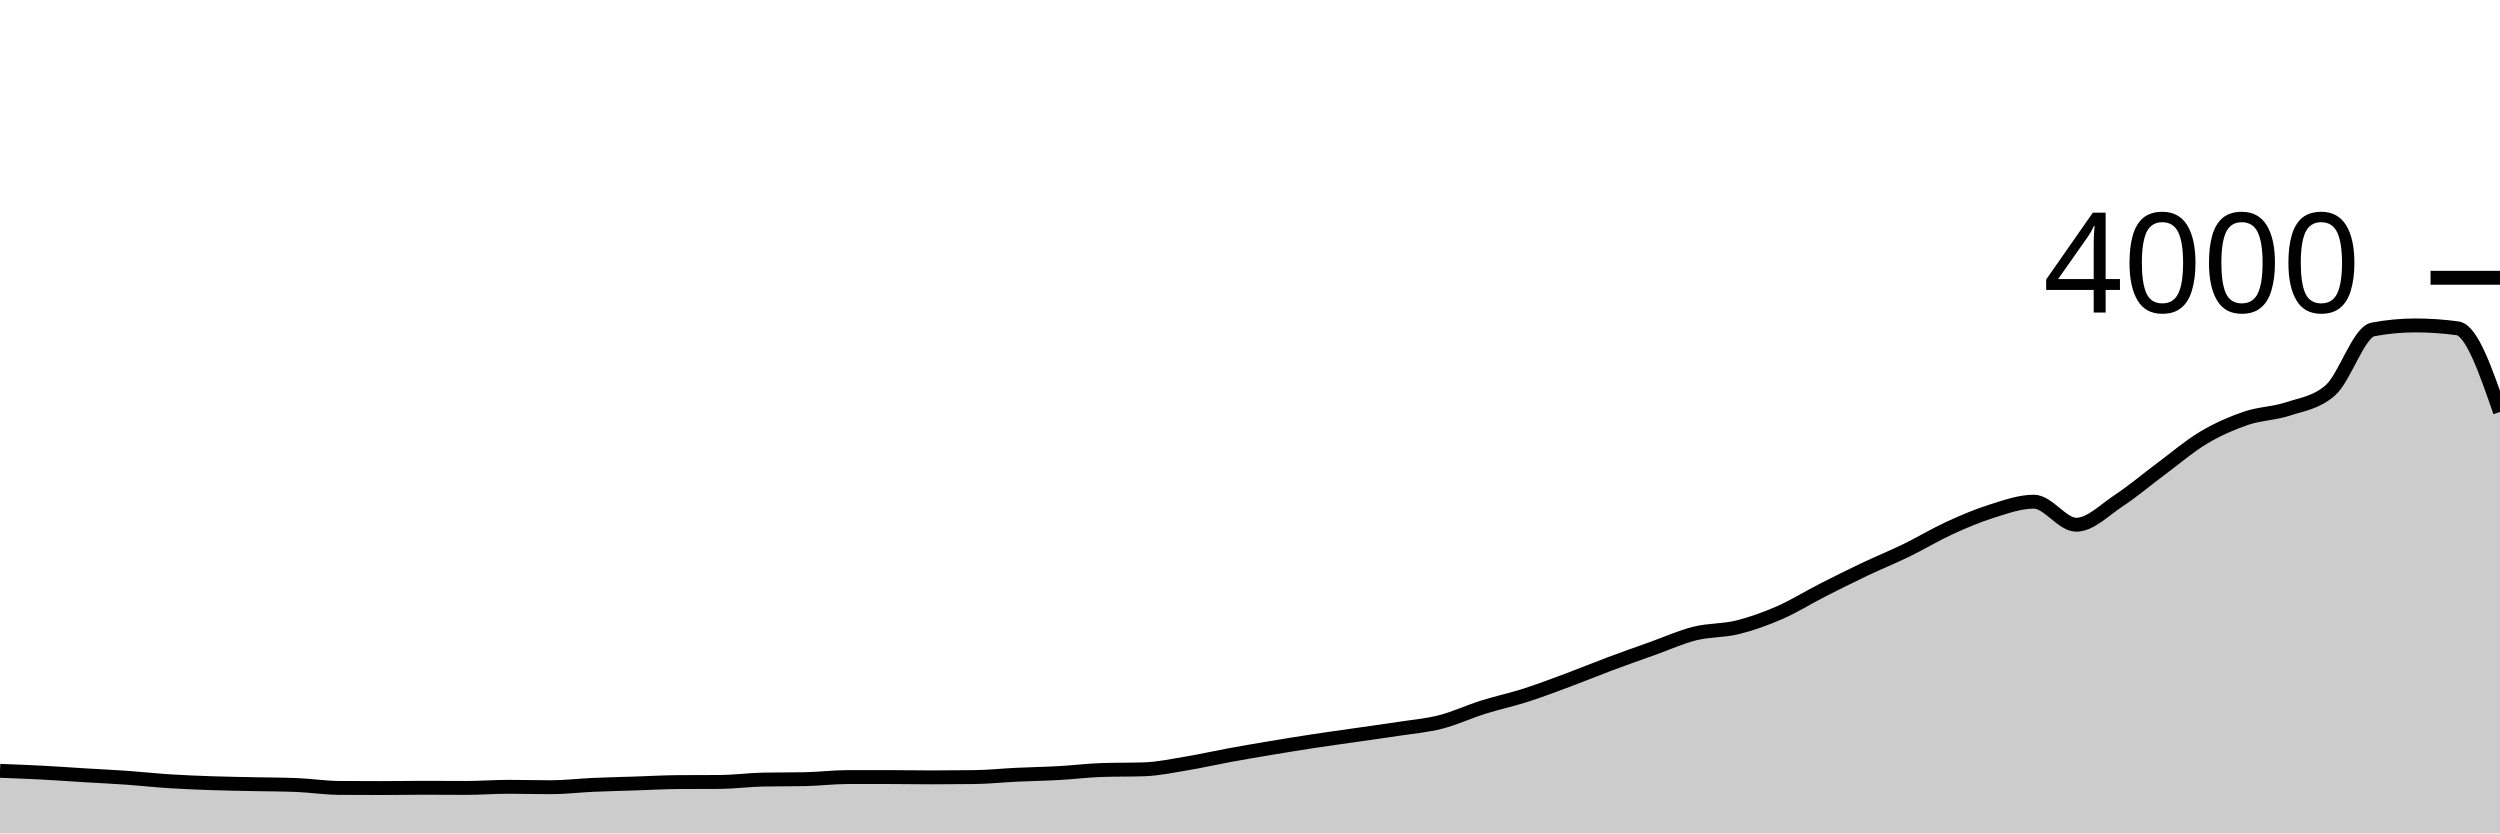
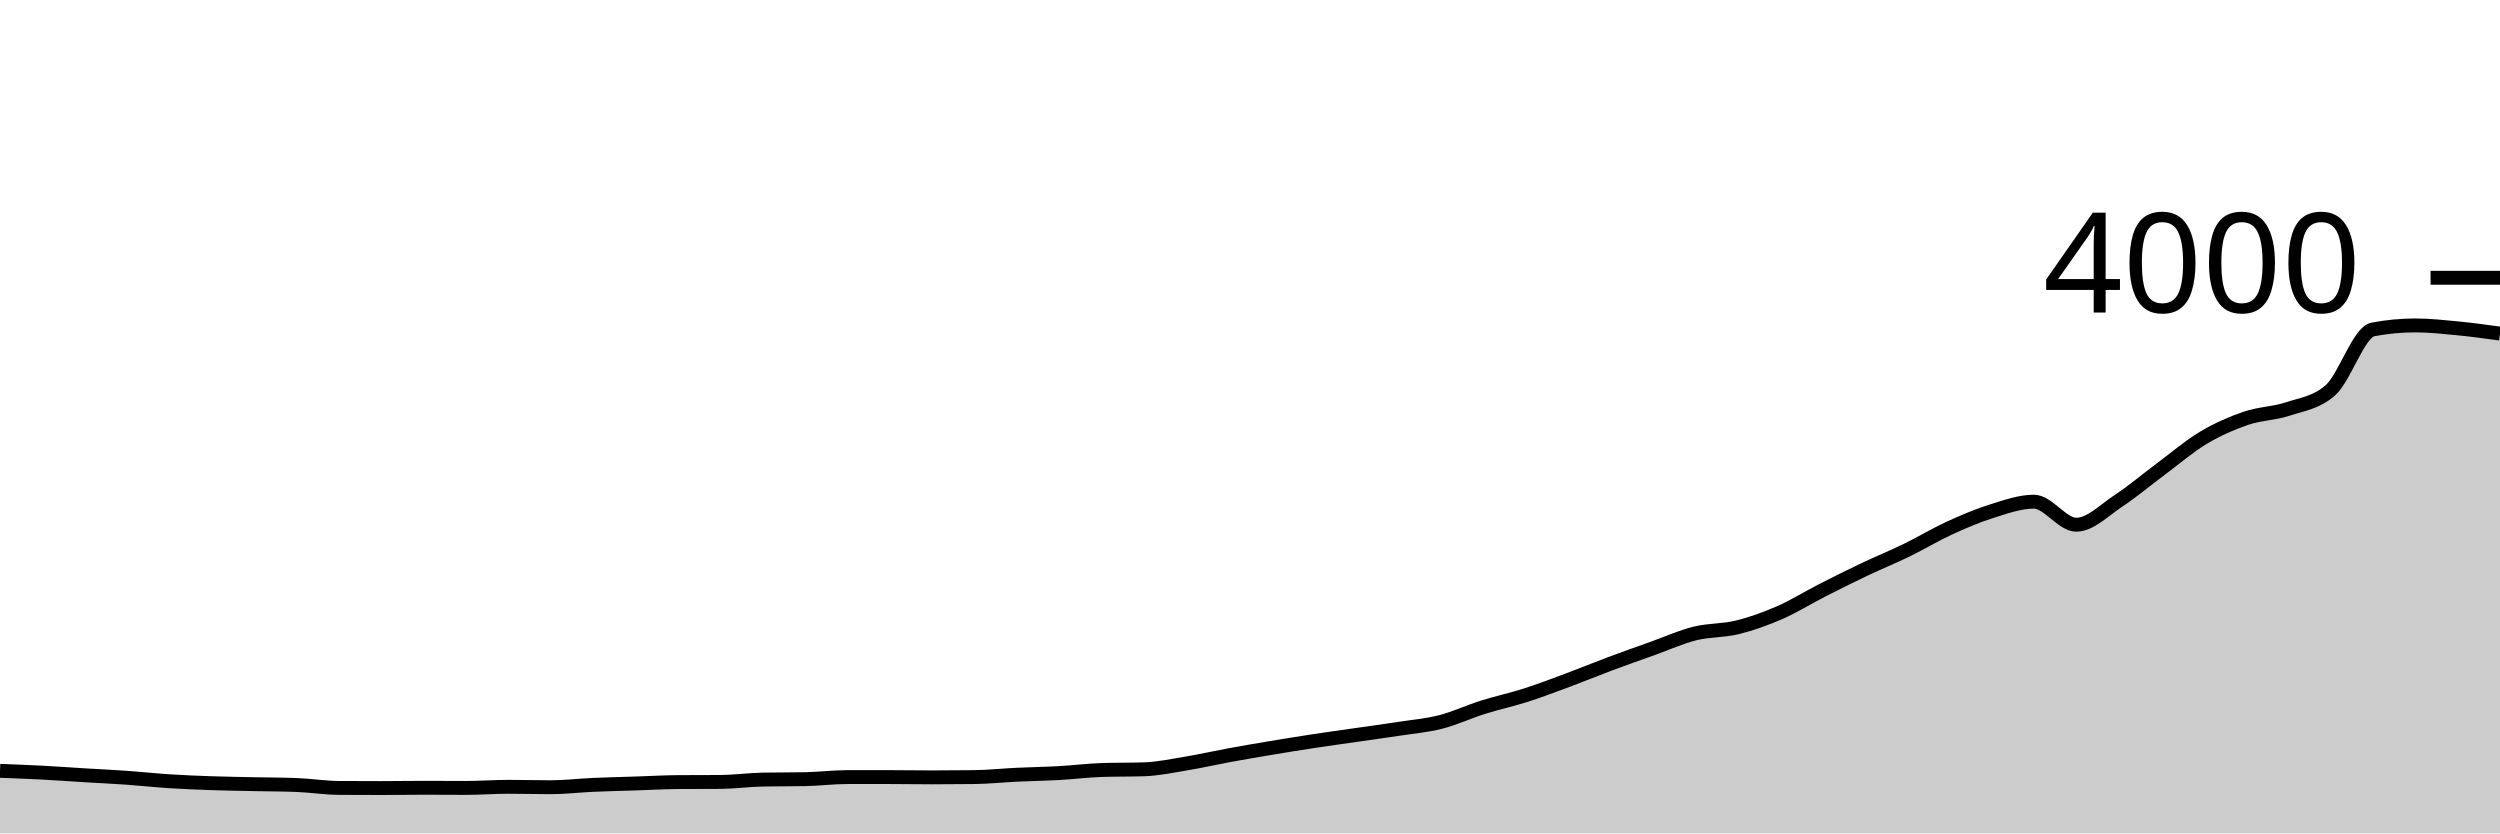
<svg xmlns="http://www.w3.org/2000/svg" viewBox="0 0 180 60">
  <g transform="translate(0,20)">
-     <path class="area" fill="rgba(0, 0, 0, 0.2)" d="M0,35.5C1.017,35.538,2.034,35.577,3.051,35.63C4.068,35.683,5.085,35.758,6.102,35.82C7.119,35.882,8.136,35.928,9.153,36C10.169,36.072,11.186,36.185,12.203,36.25C13.22,36.315,14.237,36.355,15.254,36.39C16.271,36.425,17.288,36.438,18.305,36.46C19.322,36.482,20.339,36.48,21.356,36.52C22.373,36.56,23.39,36.723,24.407,36.73C25.424,36.737,26.441,36.74,27.458,36.74C28.475,36.74,29.492,36.72,30.508,36.72C31.525,36.72,32.542,36.73,33.559,36.73C34.576,36.73,35.593,36.65,36.61,36.65C37.627,36.65,38.644,36.68,39.661,36.68C40.678,36.68,41.695,36.555,42.712,36.51C43.729,36.465,44.746,36.443,45.763,36.41C46.78,36.377,47.797,36.317,48.814,36.31C49.831,36.303,50.847,36.307,51.864,36.3C52.881,36.293,53.898,36.15,54.915,36.13C55.932,36.11,56.949,36.12,57.966,36.1C58.983,36.08,60,35.95,61.017,35.95C62.034,35.95,63.051,35.95,64.068,35.95C65.085,35.95,66.102,35.97,67.119,35.97C68.136,35.97,69.153,35.963,70.169,35.95C71.186,35.937,72.203,35.828,73.22,35.78C74.237,35.732,75.254,35.717,76.271,35.66C77.288,35.603,78.305,35.473,79.322,35.44C80.339,35.407,81.356,35.423,82.373,35.39C83.39,35.357,84.407,35.138,85.424,34.97C86.441,34.802,87.458,34.567,88.475,34.38C89.492,34.193,90.508,34.02,91.525,33.85C92.542,33.68,93.559,33.515,94.576,33.36C95.593,33.205,96.61,33.067,97.627,32.92C98.644,32.773,99.661,32.637,100.678,32.48C101.695,32.323,102.712,32.24,103.729,31.98C104.746,31.72,105.763,31.24,106.78,30.92C107.797,30.6,108.814,30.385,109.831,30.06C110.847,29.735,111.864,29.348,112.881,28.97C113.898,28.592,114.915,28.17,115.932,27.79C116.949,27.41,117.966,27.053,118.983,26.69C120,26.327,121.017,25.863,122.034,25.61C123.051,25.357,124.068,25.42,125.085,25.17C126.102,24.92,127.119,24.553,128.136,24.11C129.153,23.667,130.169,23.028,131.186,22.51C132.203,21.992,133.22,21.483,134.237,21C135.254,20.517,136.271,20.105,137.288,19.61C138.305,19.115,139.322,18.497,140.339,18.03C141.356,17.563,142.373,17.128,143.39,16.81C144.407,16.492,145.424,16.12,146.441,16.12C147.458,16.12,148.475,17.78,149.492,17.78C150.508,17.78,151.525,16.72,152.542,16.05C153.559,15.38,154.576,14.515,155.593,13.76C156.61,13.005,157.627,12.127,158.644,11.52C159.661,10.913,160.678,10.467,161.695,10.12C162.712,9.773,163.729,9.778,164.746,9.44C165.763,9.102,166.78,8.99,167.797,8.09C168.814,7.19,169.831,3.913,170.847,3.72C171.864,3.527,172.881,3.43,173.898,3.43C174.915,3.43,175.932,3.5,176.949,3.64C177.966,3.78,178.983,6.72,180,9.66L180,40C178.983,40,177.966,40,176.949,40C175.932,40,174.915,40,173.898,40C172.881,40,171.864,40,170.847,40C169.831,40,168.814,40,167.797,40C166.78,40,165.763,40,164.746,40C163.729,40,162.712,40,161.695,40C160.678,40,159.661,40,158.644,40C157.627,40,156.61,40,155.593,40C154.576,40,153.559,40,152.542,40C151.525,40,150.508,40,149.492,40C148.475,40,147.458,40,146.441,40C145.424,40,144.407,40,143.39,40C142.373,40,141.356,40,140.339,40C139.322,40,138.305,40,137.288,40C136.271,40,135.254,40,134.237,40C133.22,40,132.203,40,131.186,40C130.169,40,129.153,40,128.136,40C127.119,40,126.102,40,125.085,40C124.068,40,123.051,40,122.034,40C121.017,40,120,40,118.983,40C117.966,40,116.949,40,115.932,40C114.915,40,113.898,40,112.881,40C111.864,40,110.847,40,109.831,40C108.814,40,107.797,40,106.78,40C105.763,40,104.746,40,103.729,40C102.712,40,101.695,40,100.678,40C99.661,40,98.644,40,97.627,40C96.61,40,95.593,40,94.576,40C93.559,40,92.542,40,91.525,40C90.508,40,89.492,40,88.475,40C87.458,40,86.441,40,85.424,40C84.407,40,83.39,40,82.373,40C81.356,40,80.339,40,79.322,40C78.305,40,77.288,40,76.271,40C75.254,40,74.237,40,73.22,40C72.203,40,71.186,40,70.169,40C69.153,40,68.136,40,67.119,40C66.102,40,65.085,40,64.068,40C63.051,40,62.034,40,61.017,40C60,40,58.983,40,57.966,40C56.949,40,55.932,40,54.915,40C53.898,40,52.881,40,51.864,40C50.847,40,49.831,40,48.814,40C47.797,40,46.78,40,45.763,40C44.746,40,43.729,40,42.712,40C41.695,40,40.678,40,39.661,40C38.644,40,37.627,40,36.61,40C35.593,40,34.576,40,33.559,40C32.542,40,31.525,40,30.508,40C29.492,40,28.475,40,27.458,40C26.441,40,25.424,40,24.407,40C23.39,40,22.373,40,21.356,40C20.339,40,19.322,40,18.305,40C17.288,40,16.271,40,15.254,40C14.237,40,13.22,40,12.203,40C11.186,40,10.169,40,9.153,40C8.136,40,7.119,40,6.102,40C5.085,40,4.068,40,3.051,40C2.034,40,1.017,40,0,40Z" />
-     <path class="line" stroke="black" fill="none" d="M0,35.5C1.017,35.538,2.034,35.577,3.051,35.63C4.068,35.683,5.085,35.758,6.102,35.82C7.119,35.882,8.136,35.928,9.153,36C10.169,36.072,11.186,36.185,12.203,36.25C13.22,36.315,14.237,36.355,15.254,36.39C16.271,36.425,17.288,36.438,18.305,36.46C19.322,36.482,20.339,36.48,21.356,36.52C22.373,36.56,23.39,36.723,24.407,36.73C25.424,36.737,26.441,36.74,27.458,36.74C28.475,36.74,29.492,36.72,30.508,36.72C31.525,36.72,32.542,36.73,33.559,36.73C34.576,36.73,35.593,36.65,36.61,36.65C37.627,36.65,38.644,36.68,39.661,36.68C40.678,36.68,41.695,36.555,42.712,36.51C43.729,36.465,44.746,36.443,45.763,36.41C46.78,36.377,47.797,36.317,48.814,36.31C49.831,36.303,50.847,36.307,51.864,36.3C52.881,36.293,53.898,36.15,54.915,36.13C55.932,36.11,56.949,36.12,57.966,36.1C58.983,36.08,60,35.95,61.017,35.95C62.034,35.95,63.051,35.95,64.068,35.95C65.085,35.95,66.102,35.97,67.119,35.97C68.136,35.97,69.153,35.963,70.169,35.95C71.186,35.937,72.203,35.828,73.22,35.78C74.237,35.732,75.254,35.717,76.271,35.66C77.288,35.603,78.305,35.473,79.322,35.44C80.339,35.407,81.356,35.423,82.373,35.39C83.39,35.357,84.407,35.138,85.424,34.97C86.441,34.802,87.458,34.567,88.475,34.38C89.492,34.193,90.508,34.02,91.525,33.85C92.542,33.68,93.559,33.515,94.576,33.36C95.593,33.205,96.61,33.067,97.627,32.92C98.644,32.773,99.661,32.637,100.678,32.48C101.695,32.323,102.712,32.24,103.729,31.98C104.746,31.72,105.763,31.24,106.78,30.92C107.797,30.6,108.814,30.385,109.831,30.06C110.847,29.735,111.864,29.348,112.881,28.97C113.898,28.592,114.915,28.17,115.932,27.79C116.949,27.41,117.966,27.053,118.983,26.69C120,26.327,121.017,25.863,122.034,25.61C123.051,25.357,124.068,25.42,125.085,25.17C126.102,24.92,127.119,24.553,128.136,24.11C129.153,23.667,130.169,23.028,131.186,22.51C132.203,21.992,133.22,21.483,134.237,21C135.254,20.517,136.271,20.105,137.288,19.61C138.305,19.115,139.322,18.497,140.339,18.03C141.356,17.563,142.373,17.128,143.39,16.81C144.407,16.492,145.424,16.12,146.441,16.12C147.458,16.12,148.475,17.78,149.492,17.78C150.508,17.78,151.525,16.72,152.542,16.05C153.559,15.38,154.576,14.515,155.593,13.76C156.61,13.005,157.627,12.127,158.644,11.52C159.661,10.913,160.678,10.467,161.695,10.12C162.712,9.773,163.729,9.778,164.746,9.44C165.763,9.102,166.78,8.99,167.797,8.09C168.814,7.19,169.831,3.913,170.847,3.72C171.864,3.527,172.881,3.43,173.898,3.43C174.915,3.43,175.932,3.5,176.949,3.64C177.966,3.78,178.983,6.72,180,9.66" />
+     <path class="area" fill="rgba(0, 0, 0, 0.2)" d="M0,35.5C1.017,35.538,2.034,35.577,3.051,35.63C4.068,35.683,5.085,35.758,6.102,35.82C7.119,35.882,8.136,35.928,9.153,36C10.169,36.072,11.186,36.185,12.203,36.25C13.22,36.315,14.237,36.355,15.254,36.39C16.271,36.425,17.288,36.438,18.305,36.46C19.322,36.482,20.339,36.48,21.356,36.52C22.373,36.56,23.39,36.723,24.407,36.73C25.424,36.737,26.441,36.74,27.458,36.74C28.475,36.74,29.492,36.72,30.508,36.72C31.525,36.72,32.542,36.73,33.559,36.73C34.576,36.73,35.593,36.65,36.61,36.65C37.627,36.65,38.644,36.68,39.661,36.68C40.678,36.68,41.695,36.555,42.712,36.51C43.729,36.465,44.746,36.443,45.763,36.41C46.78,36.377,47.797,36.317,48.814,36.31C49.831,36.303,50.847,36.307,51.864,36.3C52.881,36.293,53.898,36.15,54.915,36.13C55.932,36.11,56.949,36.12,57.966,36.1C58.983,36.08,60,35.95,61.017,35.95C62.034,35.95,63.051,35.95,64.068,35.95C65.085,35.95,66.102,35.97,67.119,35.97C68.136,35.97,69.153,35.963,70.169,35.95C71.186,35.937,72.203,35.828,73.22,35.78C74.237,35.732,75.254,35.717,76.271,35.66C77.288,35.603,78.305,35.473,79.322,35.44C80.339,35.407,81.356,35.423,82.373,35.39C83.39,35.357,84.407,35.138,85.424,34.97C86.441,34.802,87.458,34.567,88.475,34.38C89.492,34.193,90.508,34.02,91.525,33.85C92.542,33.68,93.559,33.515,94.576,33.36C95.593,33.205,96.61,33.067,97.627,32.92C98.644,32.773,99.661,32.637,100.678,32.48C101.695,32.323,102.712,32.24,103.729,31.98C104.746,31.72,105.763,31.24,106.78,30.92C107.797,30.6,108.814,30.385,109.831,30.06C110.847,29.735,111.864,29.348,112.881,28.97C113.898,28.592,114.915,28.17,115.932,27.79C116.949,27.41,117.966,27.053,118.983,26.69C120,26.327,121.017,25.863,122.034,25.61C123.051,25.357,124.068,25.42,125.085,25.17C126.102,24.92,127.119,24.553,128.136,24.11C129.153,23.667,130.169,23.028,131.186,22.51C132.203,21.992,133.22,21.483,134.237,21C135.254,20.517,136.271,20.105,137.288,19.61C138.305,19.115,139.322,18.497,140.339,18.03C141.356,17.563,142.373,17.128,143.39,16.81C144.407,16.492,145.424,16.12,146.441,16.12C147.458,16.12,148.475,17.78,149.492,17.78C150.508,17.78,151.525,16.72,152.542,16.05C153.559,15.38,154.576,14.515,155.593,13.76C156.61,13.005,157.627,12.127,158.644,11.52C159.661,10.913,160.678,10.467,161.695,10.12C162.712,9.773,163.729,9.778,164.746,9.44C165.763,9.102,166.78,8.99,167.797,8.09C168.814,7.19,169.831,3.913,170.847,3.72C171.864,3.527,172.881,3.43,173.898,3.43C174.915,3.43,175.932,3.542,176.949,3.64C177.966,3.738,178.983,3.879,180,4.02L180,40C178.983,40,177.966,40,176.949,40C175.932,40,174.915,40,173.898,40C172.881,40,171.864,40,170.847,40C169.831,40,168.814,40,167.797,40C166.78,40,165.763,40,164.746,40C163.729,40,162.712,40,161.695,40C160.678,40,159.661,40,158.644,40C157.627,40,156.61,40,155.593,40C154.576,40,153.559,40,152.542,40C151.525,40,150.508,40,149.492,40C148.475,40,147.458,40,146.441,40C145.424,40,144.407,40,143.39,40C142.373,40,141.356,40,140.339,40C139.322,40,138.305,40,137.288,40C136.271,40,135.254,40,134.237,40C133.22,40,132.203,40,131.186,40C130.169,40,129.153,40,128.136,40C127.119,40,126.102,40,125.085,40C124.068,40,123.051,40,122.034,40C121.017,40,120,40,118.983,40C117.966,40,116.949,40,115.932,40C114.915,40,113.898,40,112.881,40C111.864,40,110.847,40,109.831,40C108.814,40,107.797,40,106.78,40C105.763,40,104.746,40,103.729,40C102.712,40,101.695,40,100.678,40C99.661,40,98.644,40,97.627,40C96.61,40,95.593,40,94.576,40C93.559,40,92.542,40,91.525,40C90.508,40,89.492,40,88.475,40C87.458,40,86.441,40,85.424,40C84.407,40,83.39,40,82.373,40C81.356,40,80.339,40,79.322,40C78.305,40,77.288,40,76.271,40C75.254,40,74.237,40,73.22,40C72.203,40,71.186,40,70.169,40C69.153,40,68.136,40,67.119,40C66.102,40,65.085,40,64.068,40C63.051,40,62.034,40,61.017,40C60,40,58.983,40,57.966,40C56.949,40,55.932,40,54.915,40C53.898,40,52.881,40,51.864,40C50.847,40,49.831,40,48.814,40C47.797,40,46.78,40,45.763,40C44.746,40,43.729,40,42.712,40C41.695,40,40.678,40,39.661,40C38.644,40,37.627,40,36.61,40C35.593,40,34.576,40,33.559,40C32.542,40,31.525,40,30.508,40C29.492,40,28.475,40,27.458,40C26.441,40,25.424,40,24.407,40C23.39,40,22.373,40,21.356,40C20.339,40,19.322,40,18.305,40C17.288,40,16.271,40,15.254,40C14.237,40,13.22,40,12.203,40C11.186,40,10.169,40,9.153,40C8.136,40,7.119,40,6.102,40C5.085,40,4.068,40,3.051,40C2.034,40,1.017,40,0,40Z" />
+     <path class="line" stroke="black" fill="none" d="M0,35.5C1.017,35.538,2.034,35.577,3.051,35.63C4.068,35.683,5.085,35.758,6.102,35.82C7.119,35.882,8.136,35.928,9.153,36C10.169,36.072,11.186,36.185,12.203,36.25C13.22,36.315,14.237,36.355,15.254,36.39C16.271,36.425,17.288,36.438,18.305,36.46C19.322,36.482,20.339,36.48,21.356,36.52C22.373,36.56,23.39,36.723,24.407,36.73C25.424,36.737,26.441,36.74,27.458,36.74C28.475,36.74,29.492,36.72,30.508,36.72C31.525,36.72,32.542,36.73,33.559,36.73C34.576,36.73,35.593,36.65,36.61,36.65C37.627,36.65,38.644,36.68,39.661,36.68C40.678,36.68,41.695,36.555,42.712,36.51C43.729,36.465,44.746,36.443,45.763,36.41C46.78,36.377,47.797,36.317,48.814,36.31C49.831,36.303,50.847,36.307,51.864,36.3C52.881,36.293,53.898,36.15,54.915,36.13C55.932,36.11,56.949,36.12,57.966,36.1C58.983,36.08,60,35.95,61.017,35.95C62.034,35.95,63.051,35.95,64.068,35.95C65.085,35.95,66.102,35.97,67.119,35.97C68.136,35.97,69.153,35.963,70.169,35.95C71.186,35.937,72.203,35.828,73.22,35.78C74.237,35.732,75.254,35.717,76.271,35.66C77.288,35.603,78.305,35.473,79.322,35.44C80.339,35.407,81.356,35.423,82.373,35.39C83.39,35.357,84.407,35.138,85.424,34.97C86.441,34.802,87.458,34.567,88.475,34.38C89.492,34.193,90.508,34.02,91.525,33.85C92.542,33.68,93.559,33.515,94.576,33.36C95.593,33.205,96.61,33.067,97.627,32.92C98.644,32.773,99.661,32.637,100.678,32.48C101.695,32.323,102.712,32.24,103.729,31.98C104.746,31.72,105.763,31.24,106.78,30.92C107.797,30.6,108.814,30.385,109.831,30.06C110.847,29.735,111.864,29.348,112.881,28.97C113.898,28.592,114.915,28.17,115.932,27.79C116.949,27.41,117.966,27.053,118.983,26.69C120,26.327,121.017,25.863,122.034,25.61C123.051,25.357,124.068,25.42,125.085,25.17C126.102,24.92,127.119,24.553,128.136,24.11C129.153,23.667,130.169,23.028,131.186,22.51C132.203,21.992,133.22,21.483,134.237,21C135.254,20.517,136.271,20.105,137.288,19.61C138.305,19.115,139.322,18.497,140.339,18.03C141.356,17.563,142.373,17.128,143.39,16.81C144.407,16.492,145.424,16.12,146.441,16.12C147.458,16.12,148.475,17.78,149.492,17.78C150.508,17.78,151.525,16.72,152.542,16.05C153.559,15.38,154.576,14.515,155.593,13.76C156.61,13.005,157.627,12.127,158.644,11.52C159.661,10.913,160.678,10.467,161.695,10.12C162.712,9.773,163.729,9.778,164.746,9.44C165.763,9.102,166.78,8.99,167.797,8.09C168.814,7.19,169.831,3.913,170.847,3.72C171.864,3.527,172.881,3.43,173.898,3.43C174.915,3.43,175.932,3.542,176.949,3.64C177.966,3.738,178.983,3.879,180,4.02" />
    <path class="axis-ceiling" stroke-width="1" stroke="black" fill="none" d="M175,0L180,0" />
    <text class="axis-ceiling-label" font-family="sans-serif" text-anchor="end" font-size="10px" x="170" y="2.5">4000</text>
  </g>
</svg>
